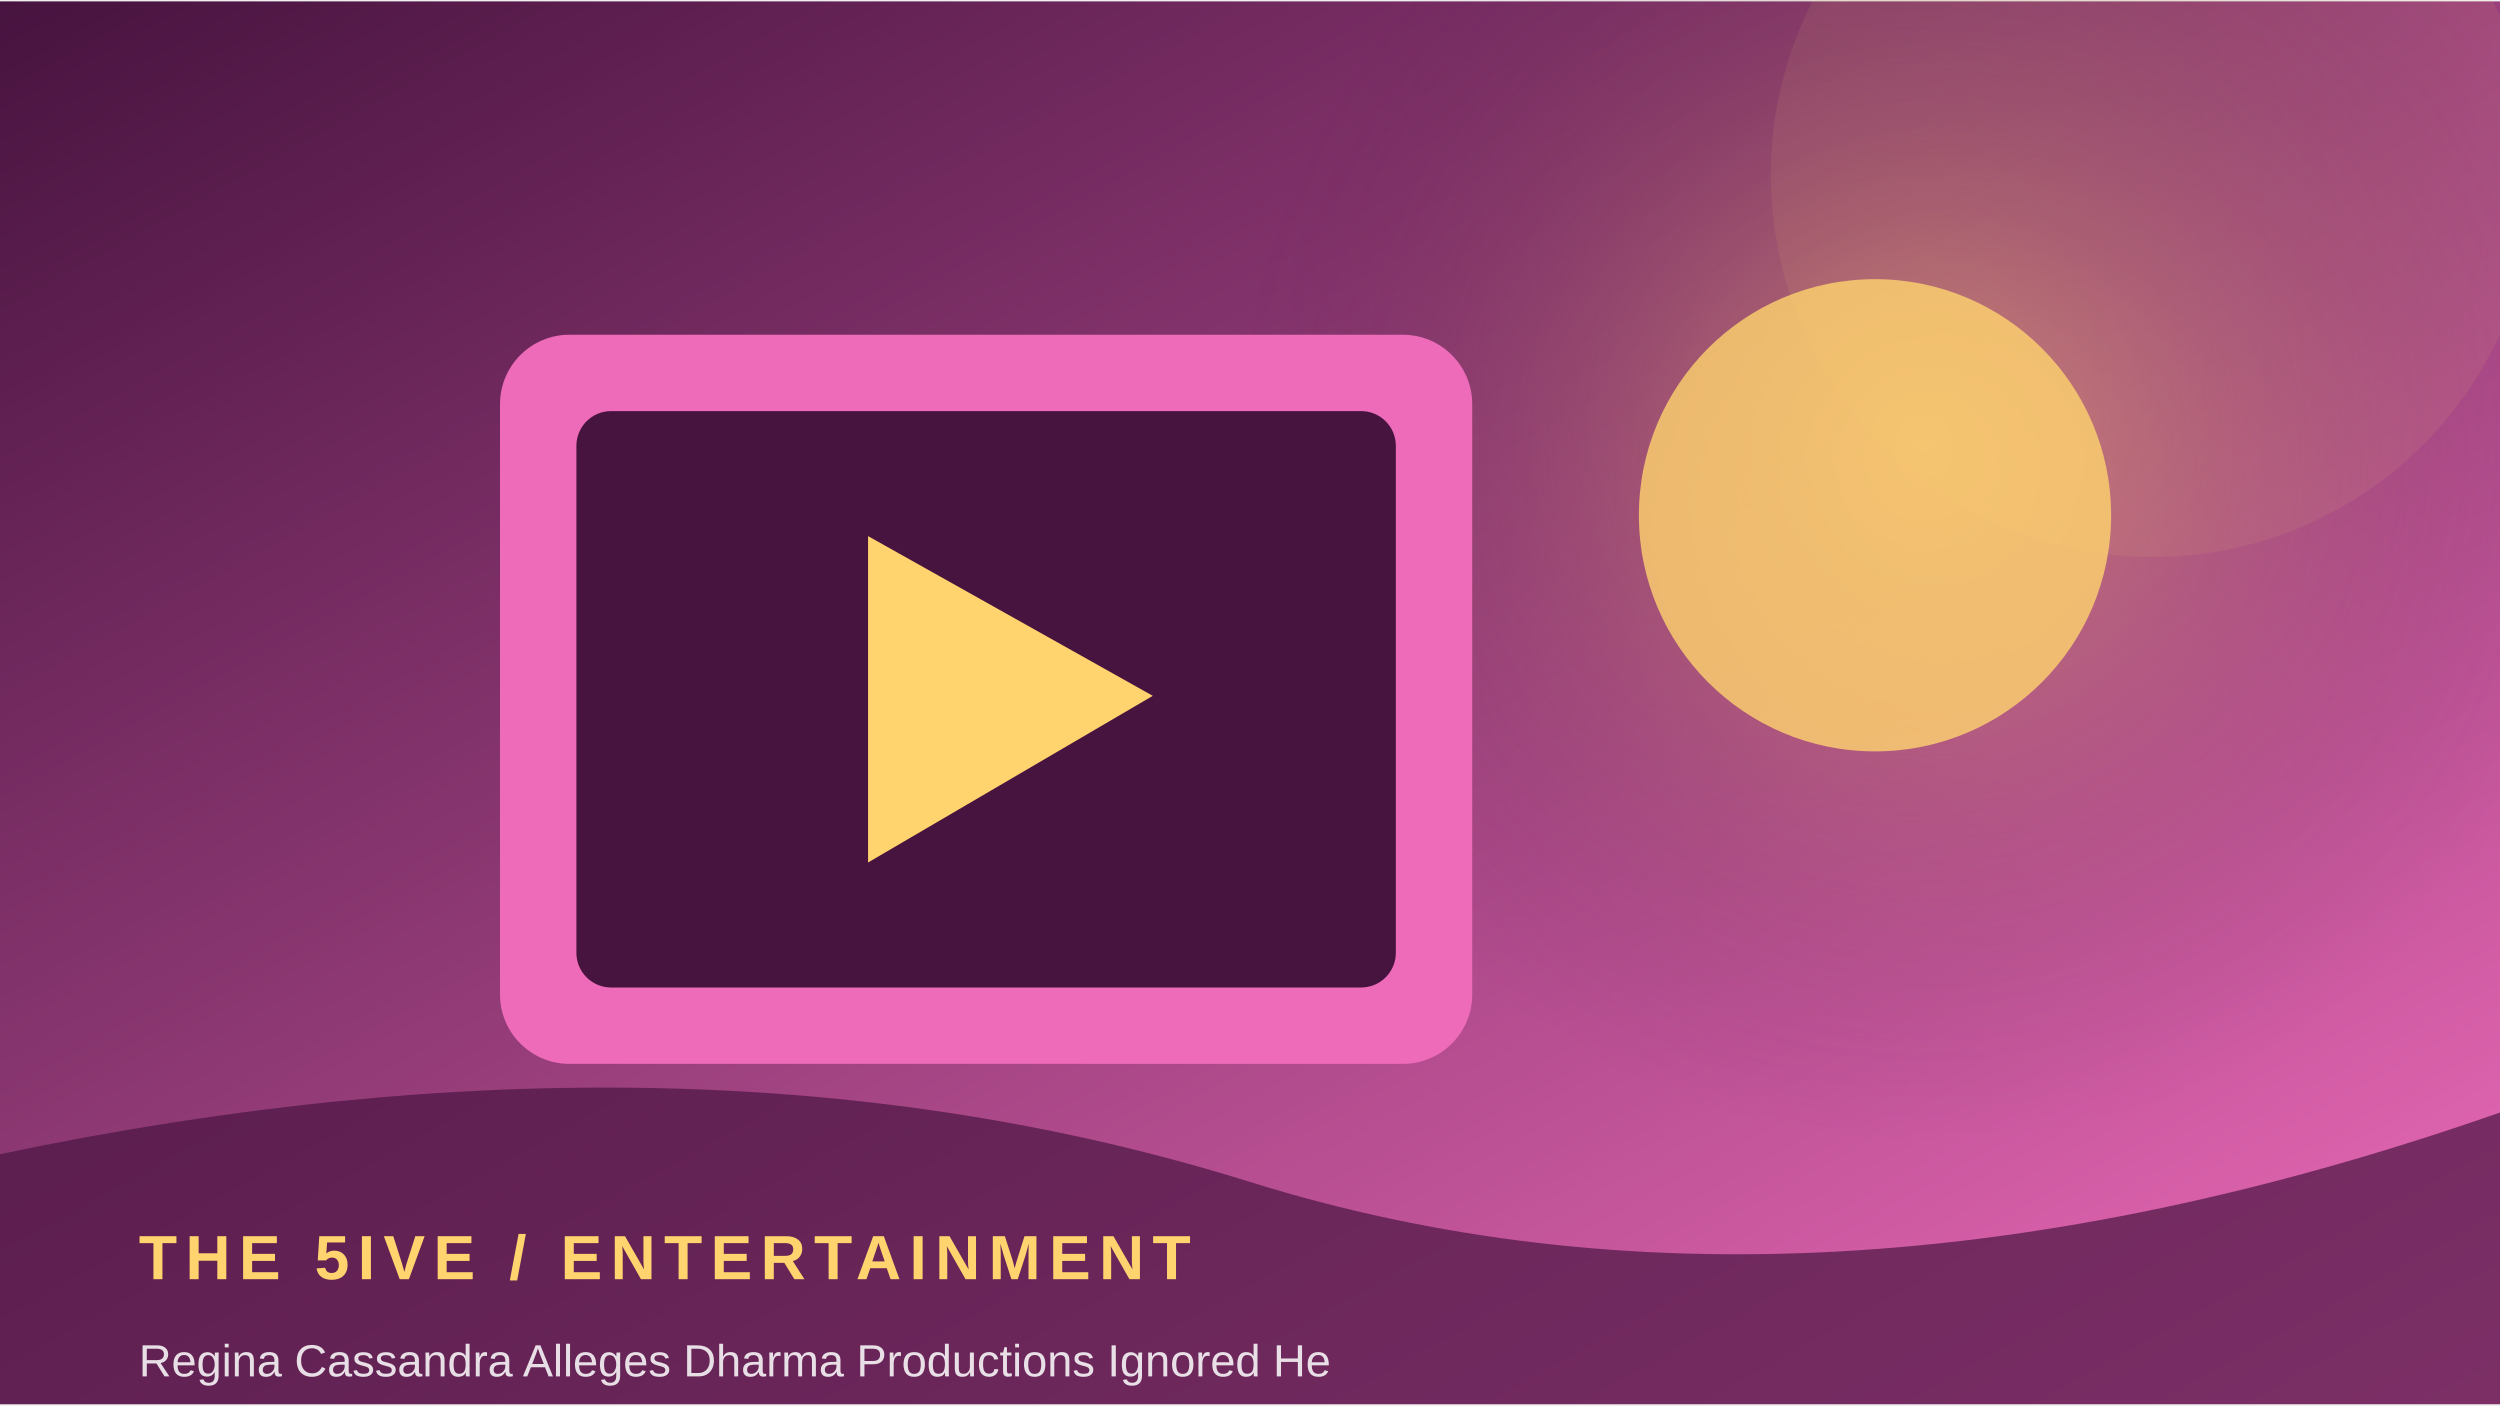
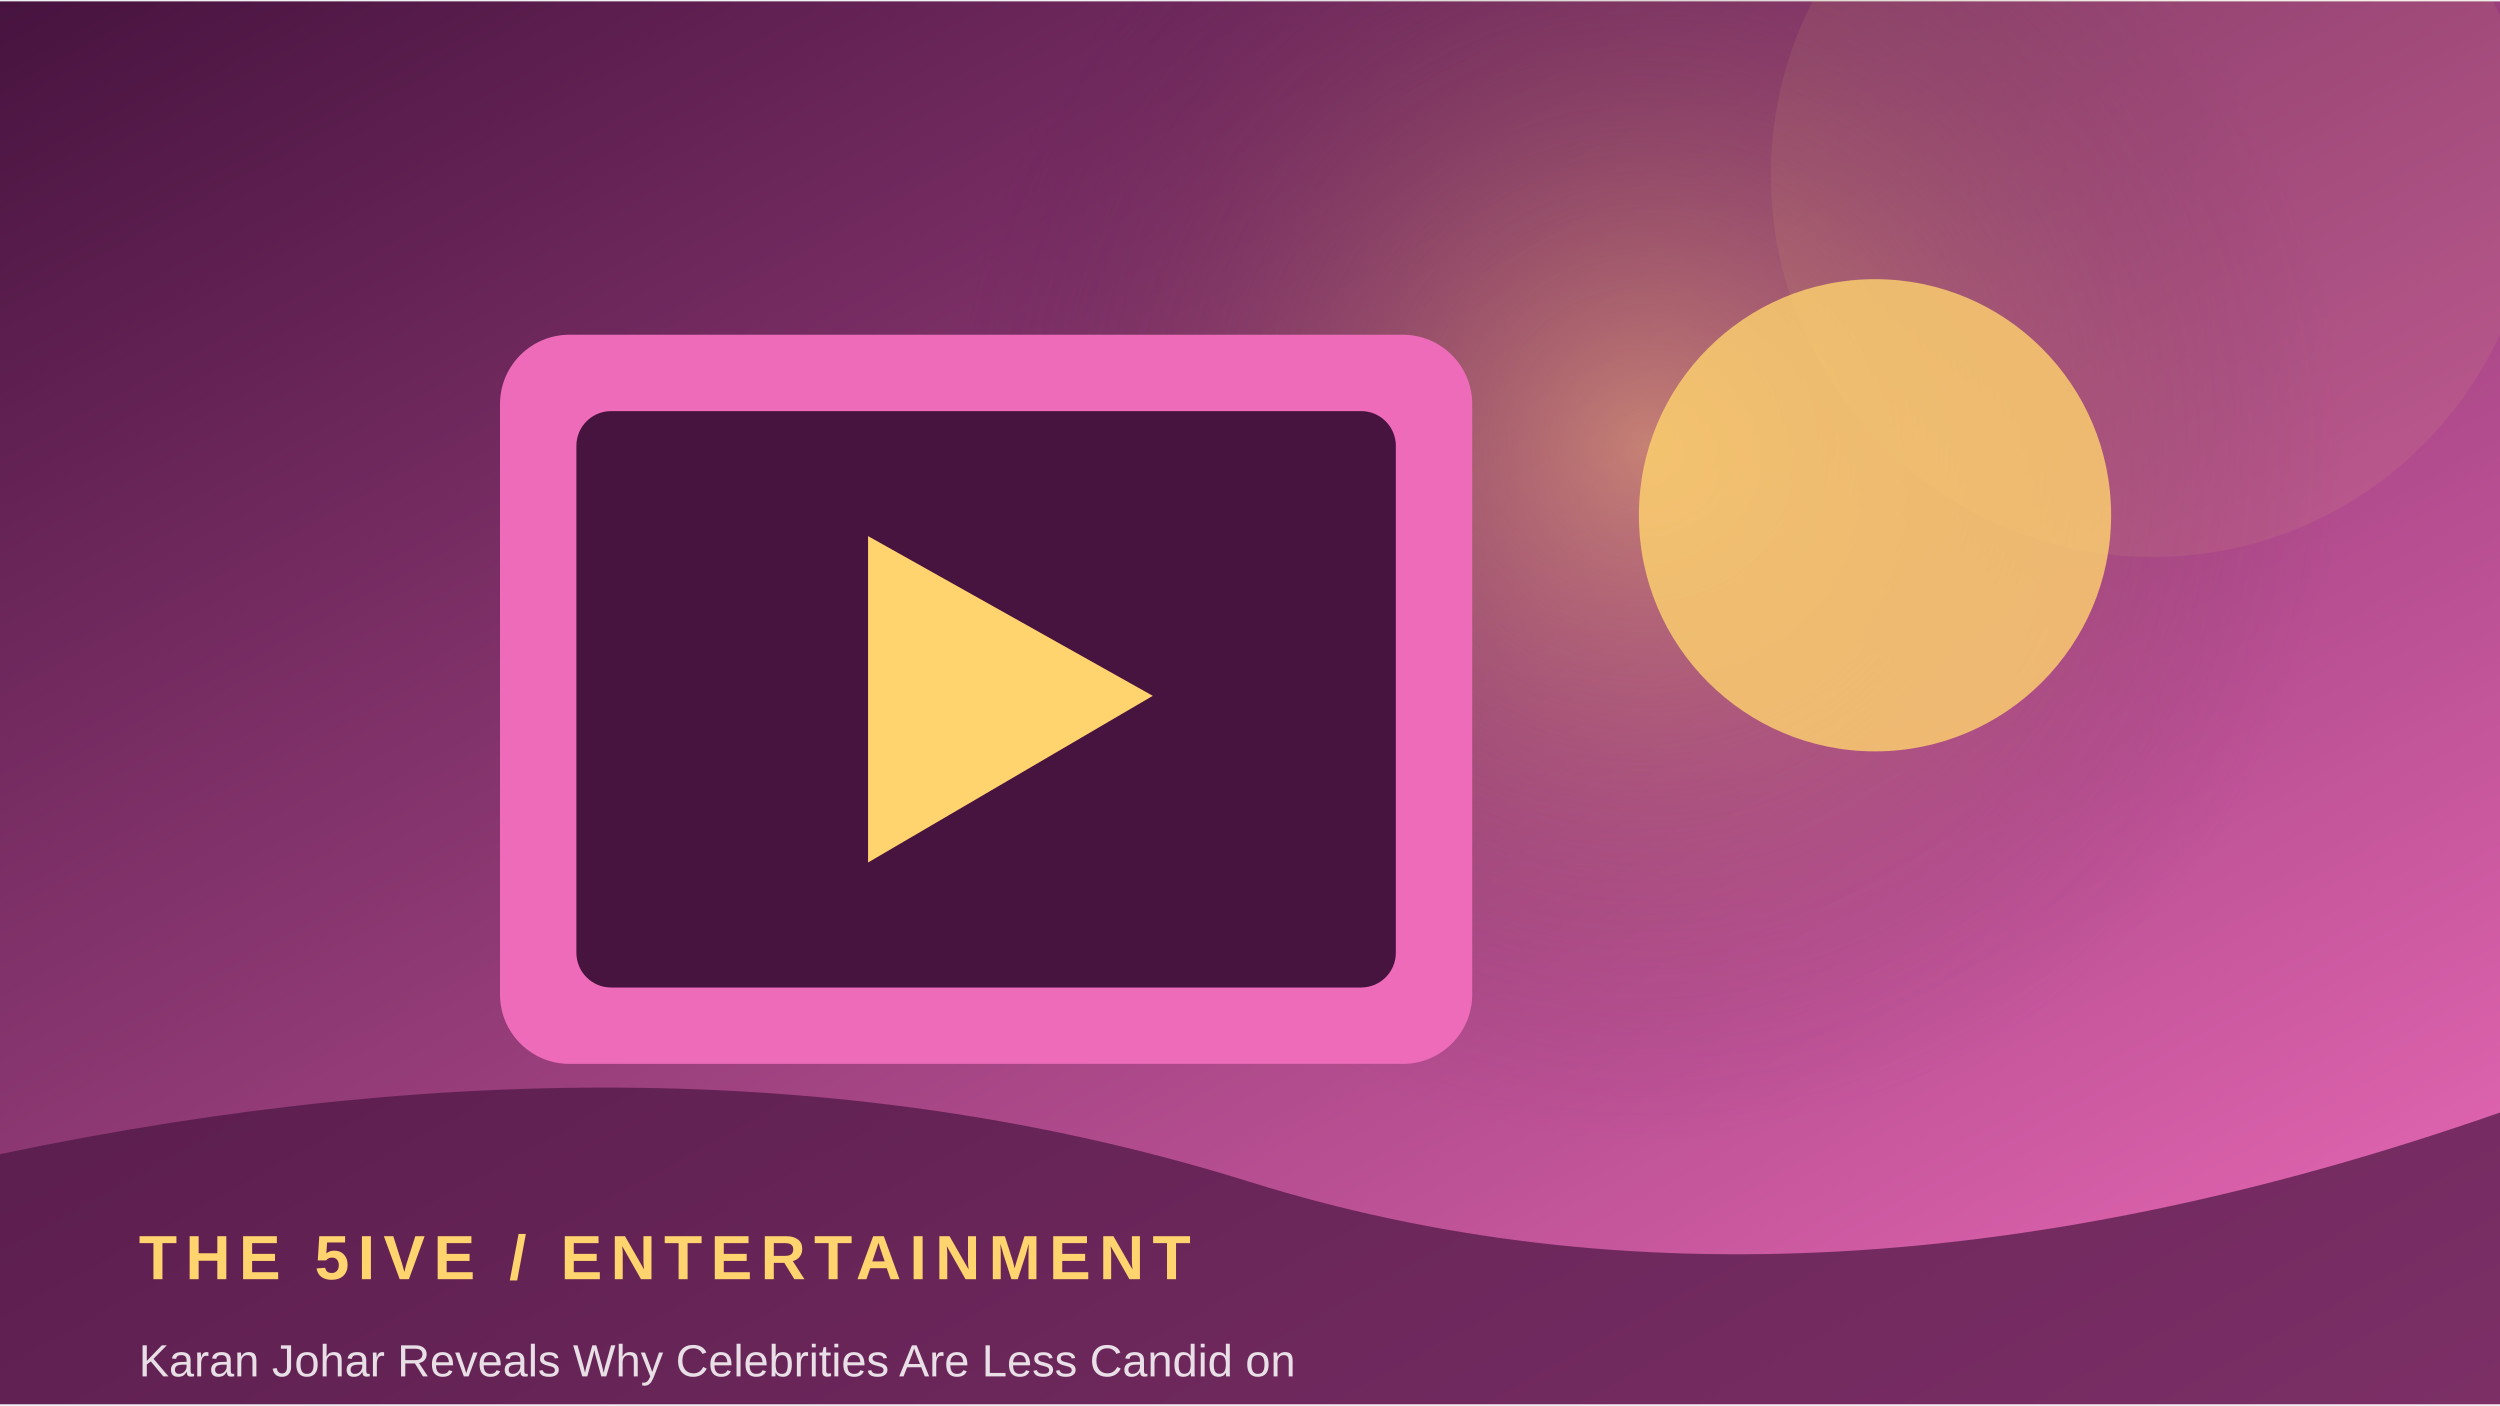
<svg xmlns="http://www.w3.org/2000/svg" width="900" height="506" viewBox="0 0 360 202">
  <defs>
    <linearGradient id="g" x1="0" y1="0" x2="1" y2="1">
      <stop stop-color="#47133f" />
      <stop offset="1" stop-color="#ed6bb9" />
    </linearGradient>
    <radialGradient id="r">
      <stop stop-color="#ffd36e" stop-opacity=".45" />
      <stop offset="1" stop-color="#47133f" stop-opacity="0" />
    </radialGradient>
  </defs>
  <rect width="360" height="202" fill="url(#g)" />
-   <circle cx="277" cy="64" r="100" fill="url(#r)" />
+   <circle cx="237" cy="64" r="100" fill="url(#r)" />
  <circle cx="310" cy="25" r="55" fill="#ffd36e" opacity=".08" />
  <rect x="72" y="48" width="140" height="105" rx="10" fill="#ed6bb9" />
  <rect x="83" y="59" width="118" height="83" rx="5" fill="#47133f" />
  <path d="M125 77 L125 124 L166 100 Z" fill="#ffd36e" />
  <circle cx="270" cy="74" r="34" fill="#ffd36e" opacity=".8" />
  <path d="M0 166 Q100 145 180 170 T360 160 V202 H0Z" fill="#47133f" opacity=".68" />
  <text x="20" y="184" font-family="Arial,sans-serif" font-size="9" font-weight="700" letter-spacing="1.2" fill="#ffd36e">THE 5IVE  /  ENTERTAINMENT</text>
-   <text x="20" y="198" font-family="Arial,sans-serif" font-size="6.5" fill="#ffffff" opacity=".85">Regina Cassandra Alleges Dharma Productions Ignored He</text>
+   <text x="20" y="198" font-family="Arial,sans-serif" font-size="6.5" fill="#ffffff" opacity=".85">Karan Johar Reveals Why Celebrities Are Less Candid on</text>
</svg>
